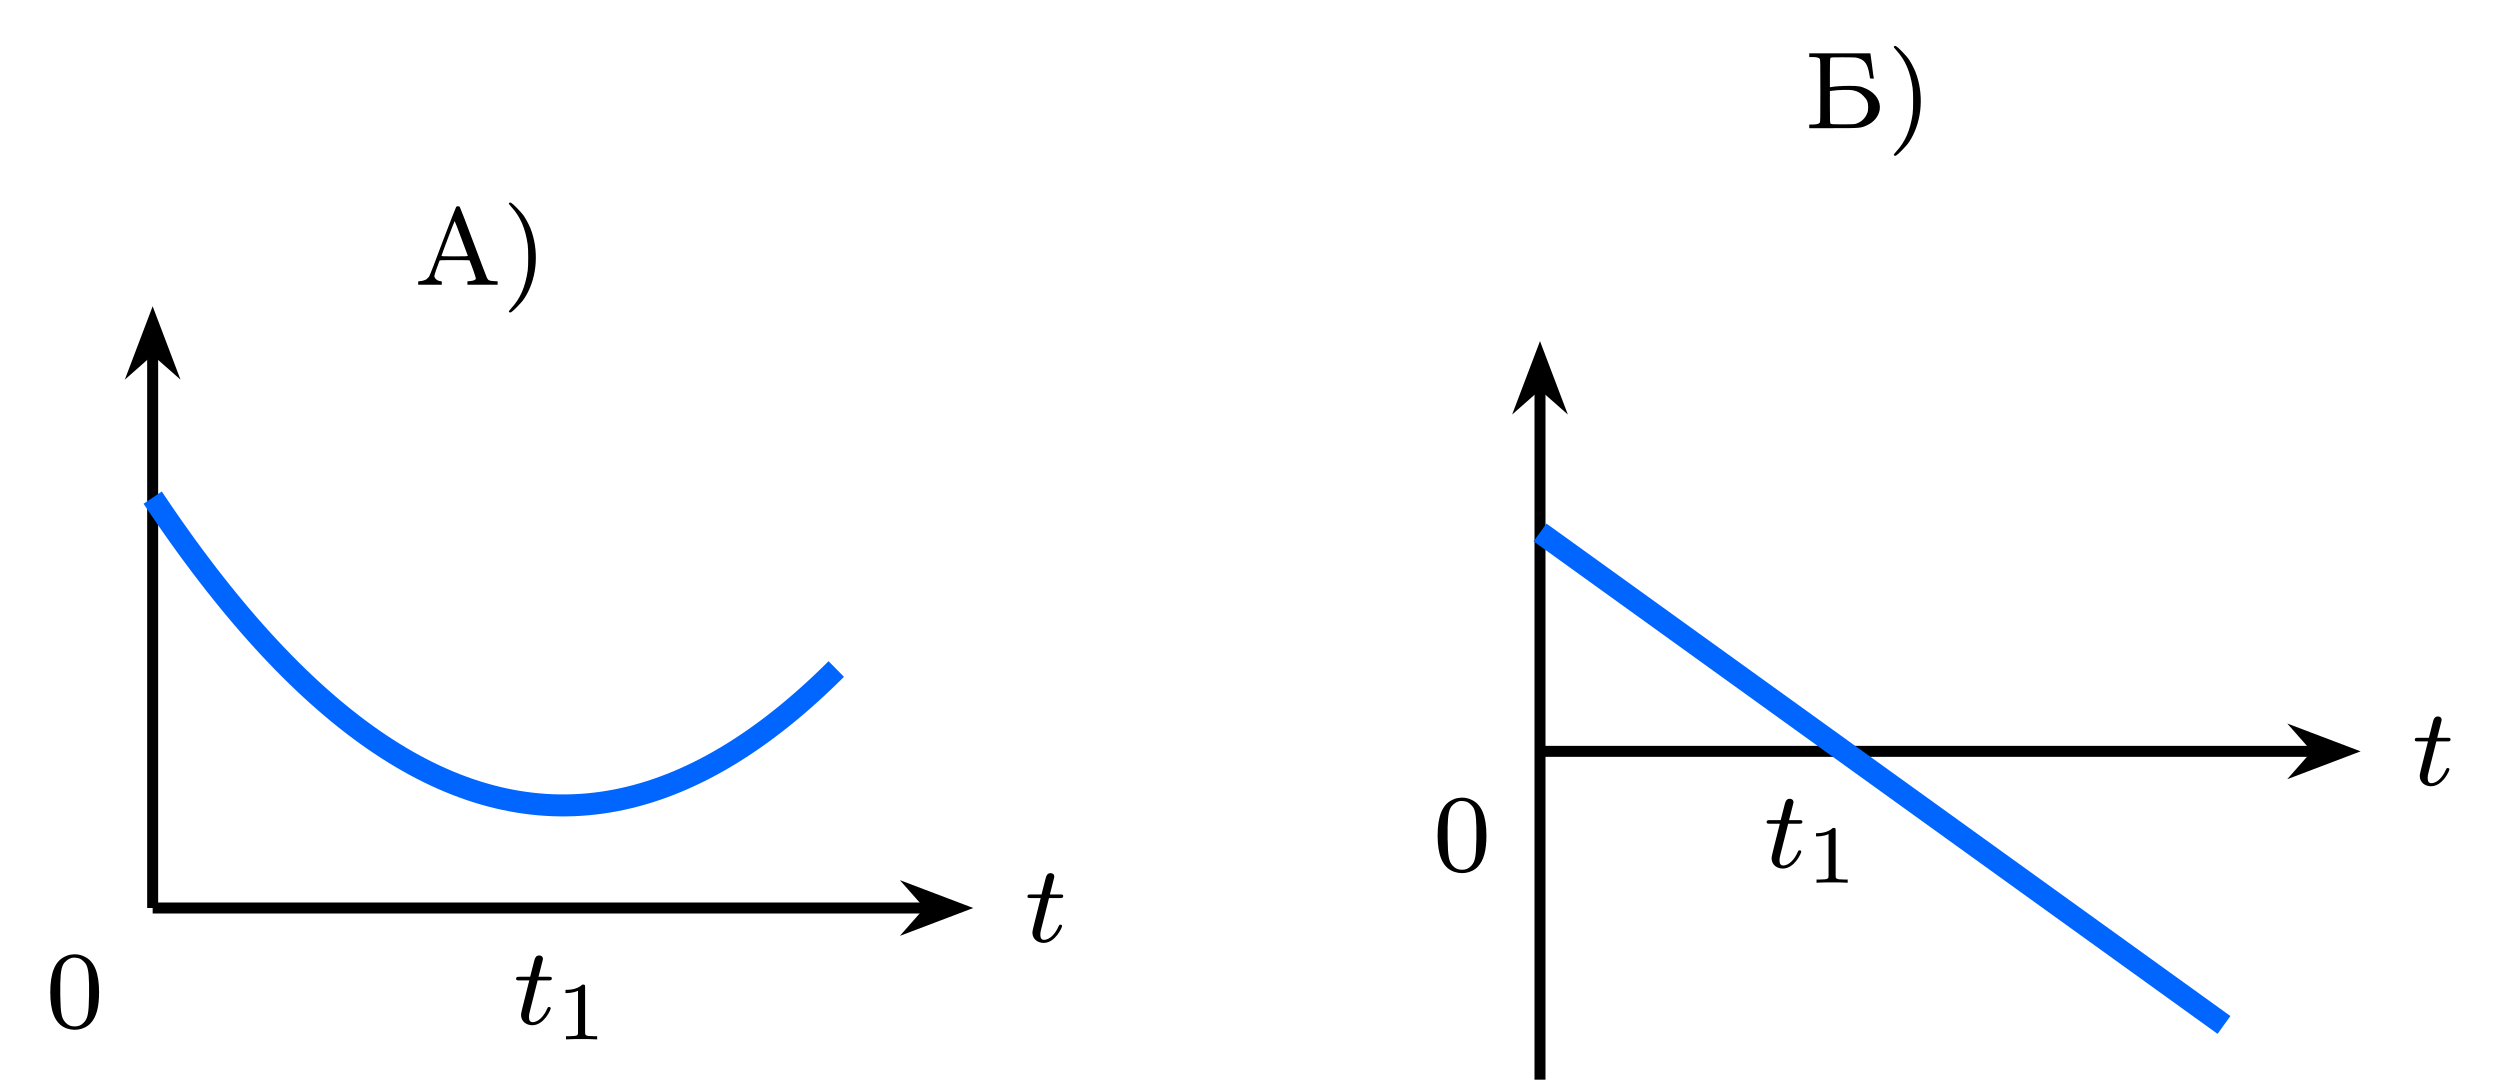
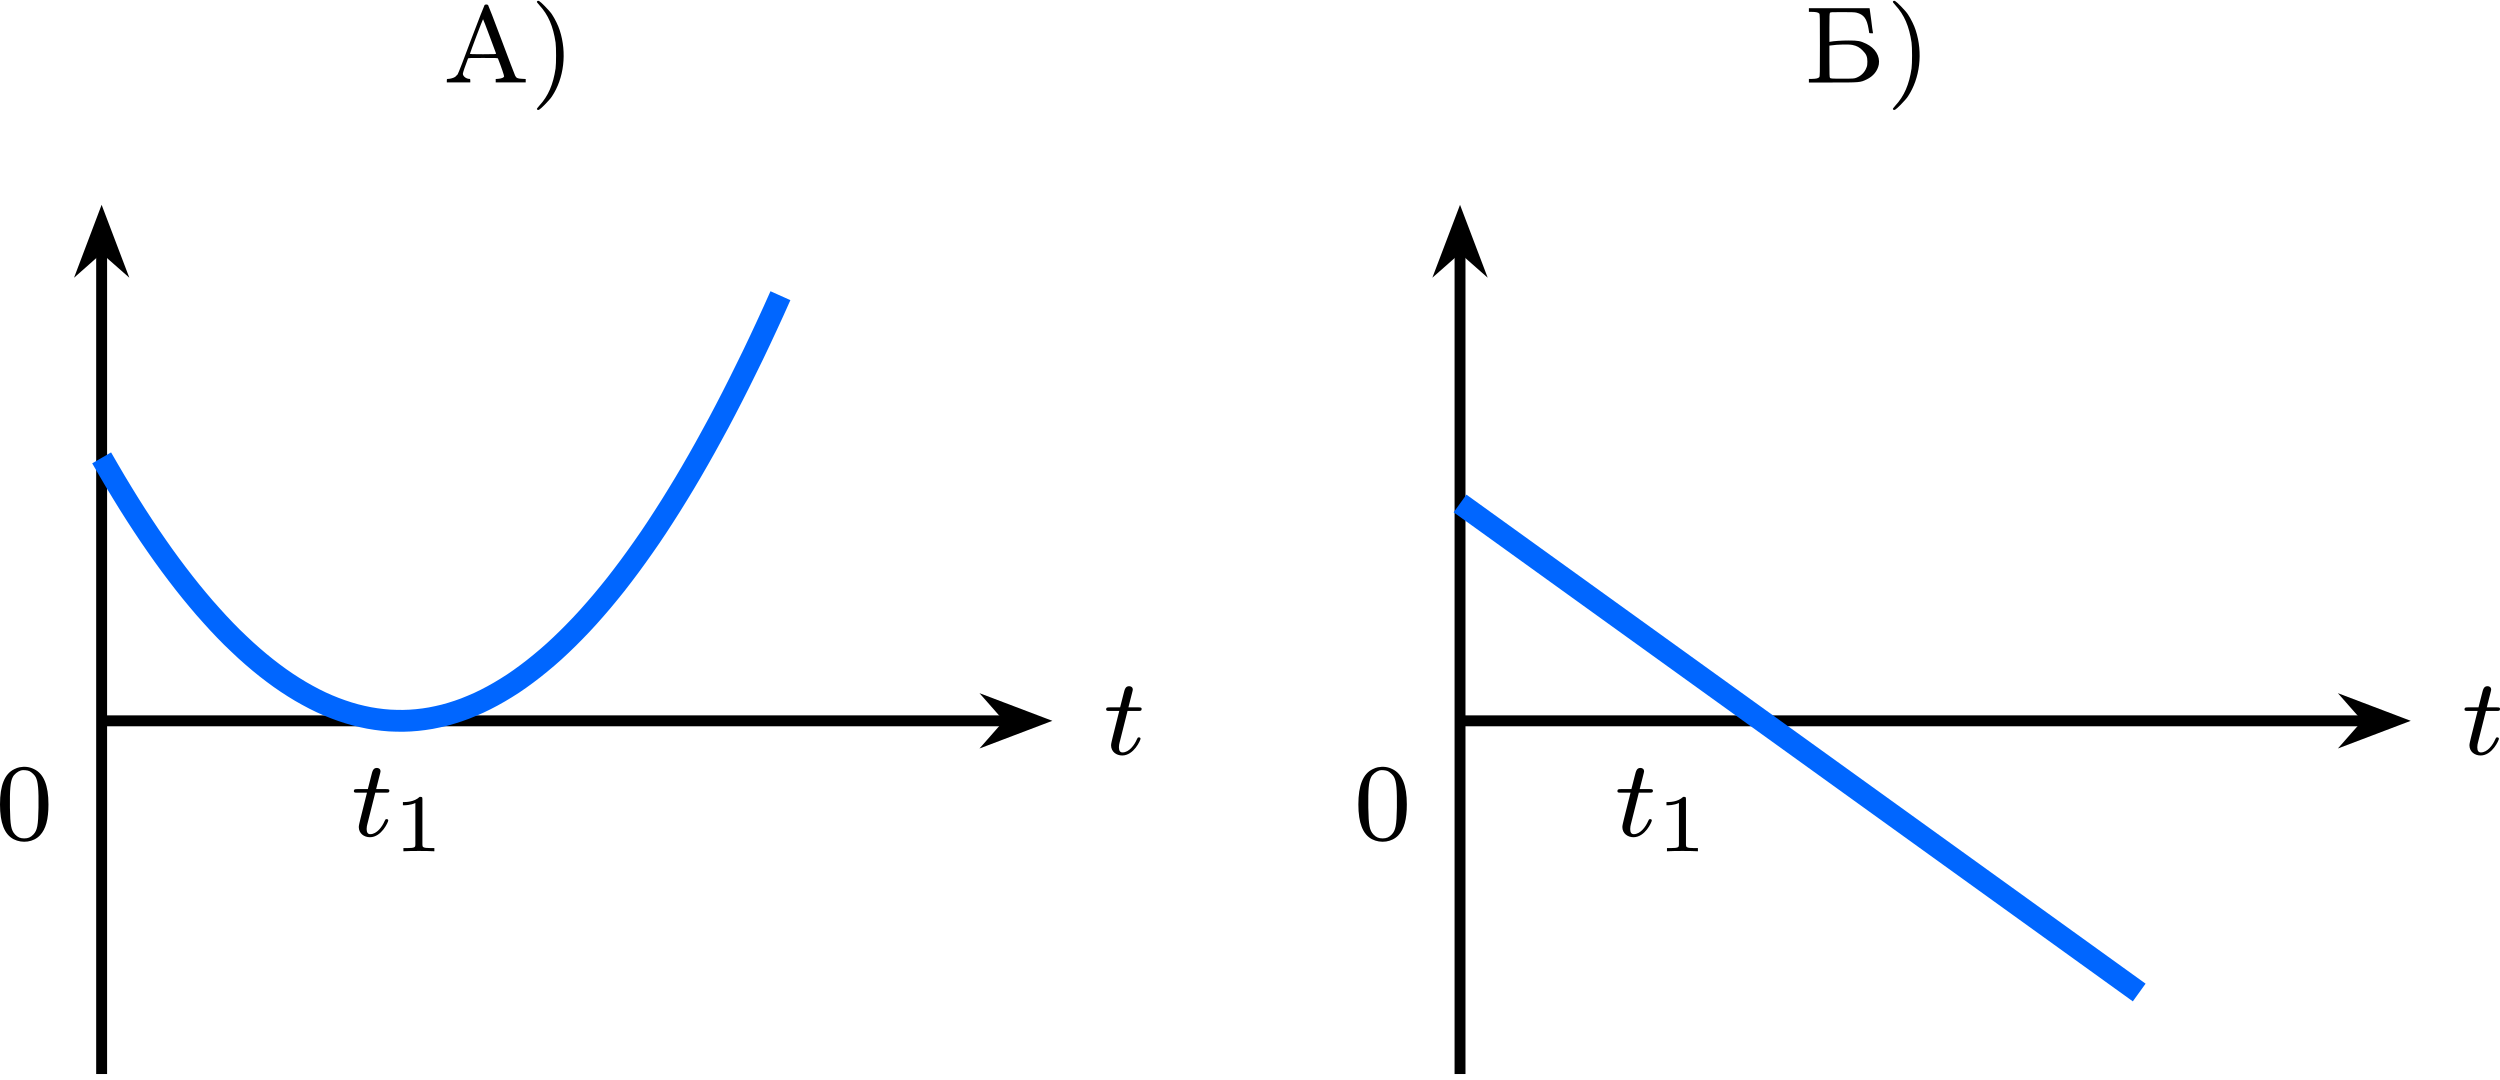
- <svg xmlns="http://www.w3.org/2000/svg" xmlns:xlink="http://www.w3.org/1999/xlink" version="1.1" width="235.703pt" height="102.311pt" viewBox="-70.007 -70.007 181.31 78.701">
+ <svg xmlns="http://www.w3.org/2000/svg" xmlns:xlink="http://www.w3.org/1999/xlink" version="1.1" width="237.374pt" height="102.496pt" viewBox="-66.361 -66.738 182.596 78.843">
  <defs>
    <path id="g1-49" d="M2.146-3.796C2.146-3.975 2.122-3.975 1.943-3.975C1.548-3.593 .938-3.593 .723-3.593V-3.359C.879-3.359 1.273-3.359 1.632-3.527V-.508C1.632-.311 1.632-.233 1.016-.233H.759V0C1.088-.024 1.554-.024 1.889-.024S2.69-.024 3.019 0V-.233H2.762C2.146-.233 2.146-.311 2.146-.508V-3.796Z" />
    <path id="g0-116" d="M1.761-3.172H2.542C2.694-3.172 2.79-3.172 2.79-3.324C2.79-3.435 2.686-3.435 2.55-3.435H1.825L2.112-4.567C2.144-4.686 2.144-4.726 2.144-4.734C2.144-4.902 2.016-4.981 1.881-4.981C1.61-4.981 1.554-4.766 1.467-4.407L1.219-3.435H.454C.303-3.435 .199-3.435 .199-3.284C.199-3.172 .303-3.172 .438-3.172H1.156L.677-1.259C.63-1.06 .558-.781 .558-.669C.558-.191 .948 .08 1.371 .08C2.224 .08 2.71-1.044 2.71-1.14C2.71-1.227 2.638-1.243 2.59-1.243C2.503-1.243 2.495-1.211 2.439-1.092C2.279-.709 1.881-.143 1.395-.143C1.227-.143 1.132-.255 1.132-.518C1.132-.669 1.156-.757 1.18-.861L1.761-3.172Z" />
    <path id="g2-41" d="M.51-5.922C.478-5.882 .51-5.834 .685-5.643C1.331-4.941 1.69-4.105 1.865-2.917C1.913-2.566 1.913-1.387 1.865-1.028C1.69 .143 1.331 .988 .685 1.682C.51 1.881 .478 1.929 .51 1.961C.598 2.064 .677 2.016 1.068 1.626C1.283 1.411 1.522 1.14 1.602 1.012C2.479-.303 2.702-2.168 2.168-3.81C2.056-4.168 1.817-4.647 1.602-4.973C1.522-5.101 1.283-5.372 1.068-5.587C.677-5.978 .598-6.025 .51-5.922Z" />
    <path id="g2-48" d="M1.753-5.268C1.666-5.252 1.498-5.197 1.379-5.133C.669-4.798 .327-3.945 .327-2.55C.327-1.196 .654-.367 1.315-.016C1.969 .319 2.782 .199 3.252-.303C3.674-.757 3.866-1.467 3.866-2.55C3.866-3.945 3.523-4.798 2.813-5.133C2.479-5.3 2.128-5.34 1.753-5.268ZM2.487-4.981C2.654-4.894 2.861-4.694 2.933-4.551C3.108-4.224 3.156-3.626 3.14-2.319C3.116-1.012 3.053-.669 2.766-.359C2.566-.151 2.383-.072 2.096-.072S1.626-.151 1.427-.359C1.14-.669 1.076-1.012 1.052-2.319C1.036-3.626 1.084-4.224 1.259-4.551C1.355-4.75 1.618-4.965 1.857-5.037C1.993-5.085 2.343-5.053 2.487-4.981Z" />
    <path id="g2-192" d="M3.021-5.659C2.997-5.635 2.558-4.511 2.048-3.164C1.53-1.769 1.1-.654 1.052-.59C1.004-.534 .925-.454 .877-.414C.765-.335 .51-.263 .367-.263C.271-.263 .263-.263 .263-.135V-.008H1.124H1.977V-.135C1.977-.239 1.969-.263 1.921-.263C1.682-.263 1.435-.454 1.435-.638C1.435-.717 1.61-1.235 1.809-1.745C1.833-1.793 1.913-1.793 2.909-1.793C3.897-1.793 3.985-1.793 4.001-1.745C4.24-1.14 4.463-.486 4.447-.438C4.423-.359 4.272-.295 4.041-.271L3.834-.255V-.135V-.008H4.933H6.025V-.135V-.255L5.738-.271C5.42-.287 5.34-.327 5.252-.502C5.22-.558 4.774-1.737 4.256-3.116S3.3-5.635 3.276-5.659C3.244-5.683 3.188-5.699 3.148-5.699C3.1-5.699 3.045-5.683 3.021-5.659ZM3.387-3.387C3.634-2.718 3.85-2.144 3.858-2.12C3.873-2.072 3.81-2.064 2.909-2.064C2.112-2.064 1.945-2.072 1.953-2.104C1.993-2.264 2.893-4.639 2.909-4.623S3.14-4.057 3.387-3.387Z" />
    <path id="g2-193" d="M.359-5.292V-5.157H.59C.885-5.157 1.044-5.117 1.116-5.037C1.164-4.973 1.164-4.814 1.164-2.71S1.164-.446 1.116-.391C1.044-.303 .885-.271 .59-.263H.359V-.128V0H2.096C4.081 0 4.113 0 4.575-.223C5.061-.454 5.38-.853 5.467-1.323C5.563-1.921 5.204-2.511 4.551-2.829C4.113-3.037 3.953-3.068 3.268-3.068C2.75-3.068 2.184-3.029 1.937-2.981L1.857-2.965V-3.993C1.857-4.838 1.865-5.037 1.897-5.085C1.937-5.141 1.985-5.141 2.805-5.141C3.443-5.141 3.714-5.133 3.834-5.101C4.368-4.965 4.591-4.67 4.718-3.913C4.742-3.77 4.766-3.634 4.766-3.618C4.766-3.61 4.83-3.595 4.902-3.595H5.045L5.029-3.69C5.013-3.746 4.965-4.113 4.918-4.511C4.862-4.91 4.814-5.276 4.806-5.332L4.79-5.428H2.574H.359ZM3.547-2.742C3.858-2.678 4.065-2.566 4.288-2.335C4.551-2.072 4.631-1.889 4.631-1.514C4.631-1.307 4.615-1.203 4.559-1.076C4.431-.741 4.176-.486 3.834-.351C3.674-.287 3.634-.279 2.805-.279C1.985-.279 1.937-.287 1.897-.343C1.865-.391 1.857-.598 1.857-1.546V-2.694L1.985-2.71C2.455-2.782 3.284-2.798 3.547-2.742Z" />
  </defs>
  <g id="page1">
-     <g stroke-miterlimit="10" transform="translate(-58.93573,-4.154328)scale(0.996264,-0.996264)">
-       <g fill="#000" stroke="#000">
-         <g stroke-width="0.4">
-           <g transform="translate(19.0652,45.36533)">
-             <g stroke="none" transform="scale(-1.00375,1.00375)translate(-58.93573,-4.154328)scale(-1,-1)">
-               <g fill="#000">
-                 <g stroke="none">
-                   <use x="-58.936" y="-4.154" xlink:href="#g2-192" />
-                   <use x="-52.594" y="-4.154" xlink:href="#g2-41" />
-                 </g>
-               </g>
-             </g>
-           </g>
-           <g fill="#000" stroke="#000">
-             <g stroke-width="0.8">
-               <path d="M0 0V40.582" fill="none" />
-               <g transform="matrix(0.0,1.0,-1.0,0.0,0.0,38.53696)">
-                 <g stroke-dasharray="none" stroke-dashoffset="0.0">
-                   <g stroke-linejoin="miter">
-                     <path d="M4.141 0L1.292 1.081L2.245 0L1.292-1.081Z" />
-                   </g>
-                 </g>
-               </g>
-               <g transform="translate(0.0,47.54912)">
-                 <g stroke="none" transform="scale(-1.00375,1.00375)translate(-58.93573,-4.154328)scale(-1,-1)">
-                   <g fill="#000">
-                     <g stroke="none" />
-                   </g>
-                 </g>
-               </g>
-             </g>
-           </g>
-           <g fill="#000" stroke="#000">
-             <g stroke-width="0.8">
-               <path d="M0 0H56.516" fill="none" />
-               <g transform="translate(54.47047,0.0)">
-                 <g stroke-dasharray="none" stroke-dashoffset="0.0">
-                   <g stroke-linejoin="miter">
-                     <path d="M4.141 0L1.292 1.081L2.245 0L1.292-1.081Z" />
-                   </g>
-                 </g>
-               </g>
-               <g transform="translate(63.48264,-2.46031)">
-                 <g stroke="none" transform="scale(-1.00375,1.00375)translate(-58.93573,-4.154328)scale(-1,-1)">
-                   <g fill="#000">
-                     <g stroke="none">
-                       <use x="-58.936" y="-4.154" xlink:href="#g0-116" />
-                     </g>
-                   </g>
-                 </g>
-               </g>
-             </g>
-           </g>
-           <g stroke-width="1.6">
-             <g fill="#06f" stroke="#06f">
-               <path d="M0 29.875L.503 29.127L1.005 28.392L1.508 27.67L2.011 26.96L2.513 26.264L3.016 25.58L3.519 24.908L4.021 24.249L4.524 23.603L5.027 22.97L5.529 22.349L6.032 21.741L6.535 21.145L7.037 20.562L7.54 19.992L8.043 19.435L8.545 18.89L9.048 18.358L9.551 17.839L10.053 17.332L10.556 16.839L11.059 16.357L11.561 15.889L12.064 15.433L12.567 14.99L13.069 14.559L13.572 14.141L14.075 13.736L14.577 13.344L15.08 12.964L15.582 12.597L16.085 12.243L16.588 11.901L17.09 11.572L17.593 11.256L18.096 10.952L18.598 10.661L19.101 10.383L19.604 10.117L20.106 9.864L20.609 9.624L21.112 9.396L21.614 9.182L22.117 8.98L22.62 8.79L23.122 8.613L23.625 8.449L24.128 8.298L24.63 8.159L25.133 8.033L25.636 7.92L26.138 7.819L26.641 7.731L27.144 7.656L27.646 7.593L28.149 7.544L28.652 7.506L29.154 7.482L29.657 7.47L30.16 7.471L30.662 7.484L31.165 7.51L31.668 7.549L32.17 7.601L32.673 7.665L33.176 7.742L33.678 7.832L34.181 7.934L34.684 8.049L35.186 8.177L35.689 8.317L36.192 8.47L36.694 8.636L37.197 8.815L37.7 9.006L38.202 9.209L38.705 9.426L39.208 9.655L39.71 9.897L40.213 10.151L40.716 10.419L41.218 10.699L41.721 10.991L42.224 11.296L42.726 11.615L43.229 11.945L43.732 12.289L44.234 12.645L44.737 13.013L45.24 13.395L45.742 13.789L46.245 14.196L46.748 14.615L47.25 15.047L47.753 15.492L48.256 15.95L48.758 16.42L49.261 16.903L49.764 17.399" fill="none" />
-             </g>
-           </g>
-           <g transform="translate(26.2572,-8.45279)">
-             <g stroke="none" transform="scale(-1.00375,1.00375)translate(-58.93573,-4.154328)scale(-1,-1)">
-               <g fill="#000">
-                 <g stroke="none">
-                   <use x="-58.936" y="-4.154" xlink:href="#g0-116" />
-                   <use x="-55.878" y="-3.047" xlink:href="#g1-49" />
-                 </g>
-               </g>
-             </g>
-           </g>
-           <g transform="translate(-7.78111,-8.692)">
-             <g stroke="none" transform="scale(-1.00375,1.00375)translate(-58.93573,-4.154328)scale(-1,-1)">
-               <g fill="#000">
-                 <g stroke="none">
-                   <use x="-58.936" y="-4.154" xlink:href="#g2-48" />
-                 </g>
-               </g>
-             </g>
-           </g>
-         </g>
-       </g>
+     <g transform="matrix(1 0 0 1 24.9471 -46.6224)">
+       <use x="-58.936" y="-14.09" xlink:href="#g2-192" />
+       <use x="-52.594" y="-14.09" xlink:href="#g2-41" />
    </g>
-     <g stroke-miterlimit="10" transform="translate(41.67962,-15.51581)scale(0.996264,-0.996264)">
-       <g fill="#000" stroke="#000">
-         <g stroke-width="0.4">
-           <g transform="translate(19.24016,45.36533)">
-             <g stroke="none" transform="scale(-1.00375,1.00375)translate(41.67962,-15.51581)scale(-1,-1)">
-               <g fill="#000">
-                 <g stroke="none">
-                   <use x="41.68" y="-15.516" xlink:href="#g2-193" />
-                   <use x="47.672" y="-15.516" xlink:href="#g2-41" />
-                 </g>
-               </g>
-             </g>
-           </g>
-           <g fill="#000" stroke="#000">
-             <g stroke-width="0.8">
-               <path d="M0-23.9V26.64" fill="none" />
-               <g transform="matrix(0.0,1.0,-1.0,0.0,0.0,24.59523)">
-                 <g stroke-dasharray="none" stroke-dashoffset="0.0">
-                   <g stroke-linejoin="miter">
-                     <path d="M4.141 0L1.292 1.081L2.245 0L1.292-1.081Z" />
-                   </g>
-                 </g>
-               </g>
-               <g transform="translate(0.0,33.60739)">
-                 <g stroke="none" transform="scale(-1.00375,1.00375)translate(41.67962,-15.51581)scale(-1,-1)">
-                   <g fill="#000">
-                     <g stroke="none" />
-                   </g>
-                 </g>
-               </g>
-             </g>
-           </g>
-           <g fill="#000" stroke="#000">
-             <g stroke-width="0.8">
-               <path d="M0 0H56.516" fill="none" />
-               <g transform="translate(54.47047,0.0)">
-                 <g stroke-dasharray="none" stroke-dashoffset="0.0">
-                   <g stroke-linejoin="miter">
-                     <path d="M4.141 0L1.292 1.081L2.245 0L1.292-1.081Z" />
-                   </g>
-                 </g>
-               </g>
-               <g transform="translate(63.48264,-2.46031)">
-                 <g stroke="none" transform="scale(-1.00375,1.00375)translate(41.67962,-15.51581)scale(-1,-1)">
-                   <g fill="#000">
-                     <g stroke="none">
-                       <use x="41.68" y="-15.516" xlink:href="#g0-116" />
-                     </g>
-                   </g>
-                 </g>
-               </g>
-             </g>
-           </g>
-           <g stroke-width="1.6">
-             <g fill="#06f" stroke="#06f">
-               <path d="M0 15.934L49.792-19.917" fill="none" />
-             </g>
-           </g>
-           <g transform="translate(16.29878,-8.45279)">
-             <g stroke="none" transform="scale(-1.00375,1.00375)translate(41.67962,-15.51581)scale(-1,-1)">
-               <g fill="#000">
-                 <g stroke="none">
-                   <use x="41.68" y="-15.516" xlink:href="#g0-116" />
-                   <use x="44.738" y="-14.409" xlink:href="#g1-49" />
-                 </g>
-               </g>
-             </g>
-           </g>
-           <g transform="translate(-7.78111,-8.692)">
-             <g stroke="none" transform="scale(-1.00375,1.00375)translate(41.67962,-15.51581)scale(-1,-1)">
-               <g fill="#000">
-                 <g stroke="none">
-                   <use x="41.68" y="-15.516" xlink:href="#g2-48" />
-                 </g>
-               </g>
-             </g>
-           </g>
-         </g>
-       </g>
+     <path d="M-58.938 11.707V-48.566" stroke="#000" fill="none" stroke-width=".797" stroke-miterlimit="10" />
+     <path d="M-58.938-50.656L-60.012-47.816L-58.938-48.766L-57.859-47.816Z" />
+     <path d="M-58.938-50.656L-60.012-47.816L-58.938-48.766L-57.859-47.816Z" stroke="#000" fill="none" stroke-width=".797" stroke-miterlimit="10" />
+     <path d="M-58.938-14.09H7.289" stroke="#000" fill="none" stroke-width=".797" stroke-miterlimit="10" />
+     <path d="M9.379-14.09L6.539-15.168L7.488-14.09L6.539-13.012Z" />
+     <path d="M9.379-14.09L6.539-15.168L7.488-14.09L6.539-13.012Z" stroke="#000" fill="none" stroke-width=".797" stroke-miterlimit="10" />
+     <g transform="matrix(1 0 0 1 73.1676 2.4511)">
+       <use x="-58.936" y="-14.09" xlink:href="#g0-116" />
+     </g>
+     <path d="M-58.938-33.297L-58.434-32.426L-57.934-31.574L-57.434-30.746L-56.934-29.934L-56.434-29.145L-55.93-28.371L-55.43-27.621L-54.93-26.895L-54.43-26.184L-53.93-25.496L-53.426-24.824L-52.926-24.176L-52.426-23.547L-51.926-22.941L-51.426-22.352L-50.922-21.785L-50.422-21.234L-49.922-20.707L-49.422-20.199L-48.918-19.715L-48.418-19.246L-47.918-18.801L-47.418-18.375L-46.918-17.969L-46.414-17.582L-45.914-17.215L-45.414-16.871L-44.914-16.547L-44.414-16.242L-43.91-15.957L-43.41-15.691L-42.91-15.445L-42.41-15.223L-41.91-15.02L-41.406-14.836L-40.906-14.672L-40.406-14.527L-39.906-14.406L-39.406-14.301L-38.902-14.219L-38.402-14.156L-37.902-14.113L-37.402-14.094L-36.902-14.09L-36.398-14.109L-35.898-14.148L-35.398-14.207L-34.898-14.285L-34.398-14.387L-33.895-14.504L-33.395-14.645L-32.895-14.805L-32.395-14.984L-31.895-15.188L-31.391-15.406L-30.891-15.648L-30.391-15.91L-29.891-16.191L-29.391-16.492L-28.887-16.812L-28.387-17.156L-27.887-17.52L-27.387-17.902L-26.887-18.305L-26.383-18.727L-25.883-19.168L-25.383-19.633L-24.883-20.117L-24.383-20.621L-23.879-21.145L-23.379-21.688L-22.879-22.254L-22.379-22.836L-21.879-23.441L-21.375-24.066L-20.875-24.715L-20.375-25.379L-19.875-26.066L-19.375-26.77L-18.871-27.496L-18.371-28.242L-17.871-29.012L-17.371-29.797L-16.871-30.605L-16.367-31.434L-15.867-32.281L-15.367-33.148L-14.867-34.035L-14.367-34.945L-13.863-35.871L-13.363-36.82L-12.863-37.789L-12.363-38.777L-11.863-39.789L-11.359-40.816L-10.859-41.867L-10.359-42.938L-9.859-44.027L-9.359-45.141" stroke="#06f" fill="none" stroke-width="1.594" stroke-miterlimit="10" />
+     <g transform="matrix(1 0 0 1 18.2225 8.42131)">
+       <use x="-58.936" y="-14.09" xlink:href="#g0-116" />
+       <use x="-55.878" y="-12.983" xlink:href="#g1-49" />
+     </g>
+     <g transform="matrix(1 0 0 1 -7.7521 8.65964)">
+       <use x="-58.936" y="-14.09" xlink:href="#g2-48" />
+     </g>
+     <g transform="matrix(1 0 0 1 124.3348 -46.6224)">
+       <use x="-58.936" y="-14.09" xlink:href="#g2-193" />
+       <use x="-52.943" y="-14.09" xlink:href="#g2-41" />
+     </g>
+     <path d="M40.277 11.707V-48.566" stroke="#000" fill="none" stroke-width=".797" stroke-miterlimit="10" />
+     <path d="M40.277-50.656L39.199-47.816L40.277-48.766L41.355-47.816Z" />
+     <path d="M40.277-50.656L39.199-47.816L40.277-48.766L41.355-47.816Z" stroke="#000" fill="none" stroke-width=".797" stroke-miterlimit="10" />
+     <path d="M40.277-14.09H106.504" stroke="#000" fill="none" stroke-width=".797" stroke-miterlimit="10" />
+     <path d="M108.594-14.09L105.754-15.168L106.703-14.09L105.754-13.012Z" />
+     <path d="M108.594-14.09L105.754-15.168L106.703-14.09L105.754-13.012Z" stroke="#000" fill="none" stroke-width=".797" stroke-miterlimit="10" />
+     <g transform="matrix(1 0 0 1 172.3807 2.4511)">
+       <use x="-58.936" y="-14.09" xlink:href="#g0-116" />
+     </g>
+     <path d="M40.277-29.965L89.883 5.754" stroke="#06f" fill="none" stroke-width="1.594" stroke-miterlimit="10" />
+     <g transform="matrix(1 0 0 1 110.5107 8.42131)">
+       <use x="-58.936" y="-14.09" xlink:href="#g0-116" />
+       <use x="-55.878" y="-12.983" xlink:href="#g1-49" />
+     </g>
+     <g transform="matrix(1 0 0 1 91.4613 8.65964)">
+       <use x="-58.936" y="-14.09" xlink:href="#g2-48" />
    </g>
  </g>
</svg>
